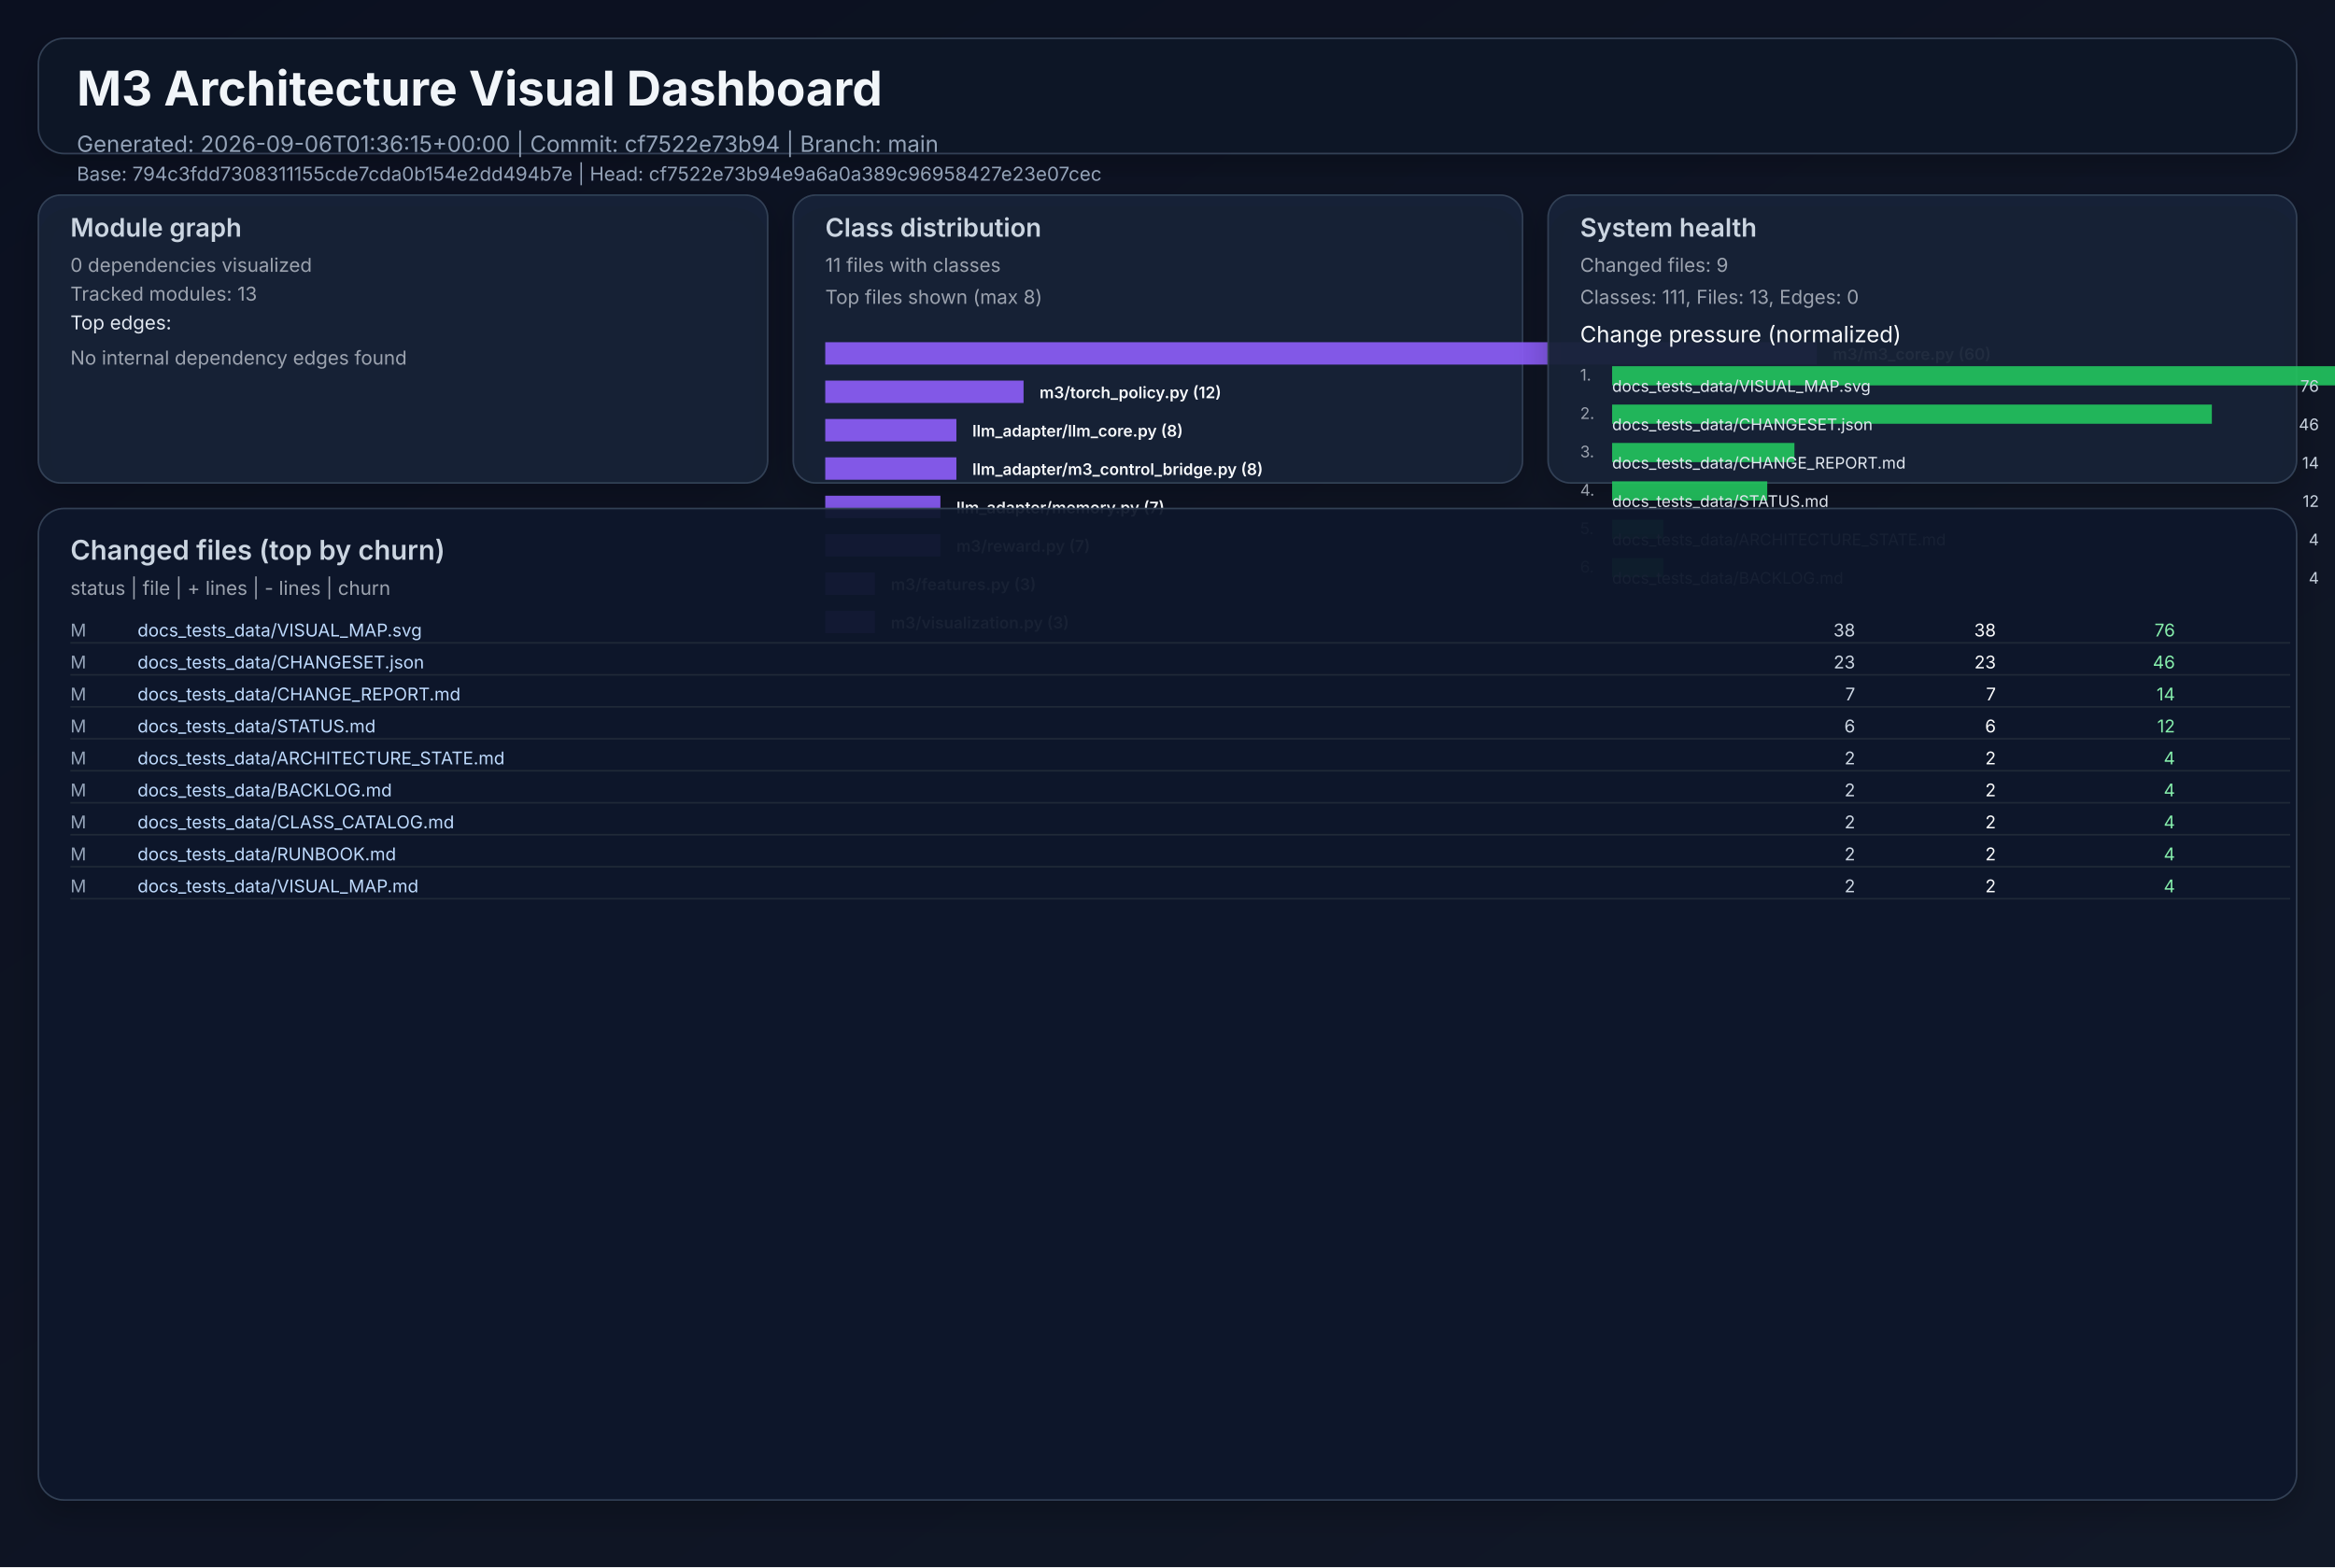
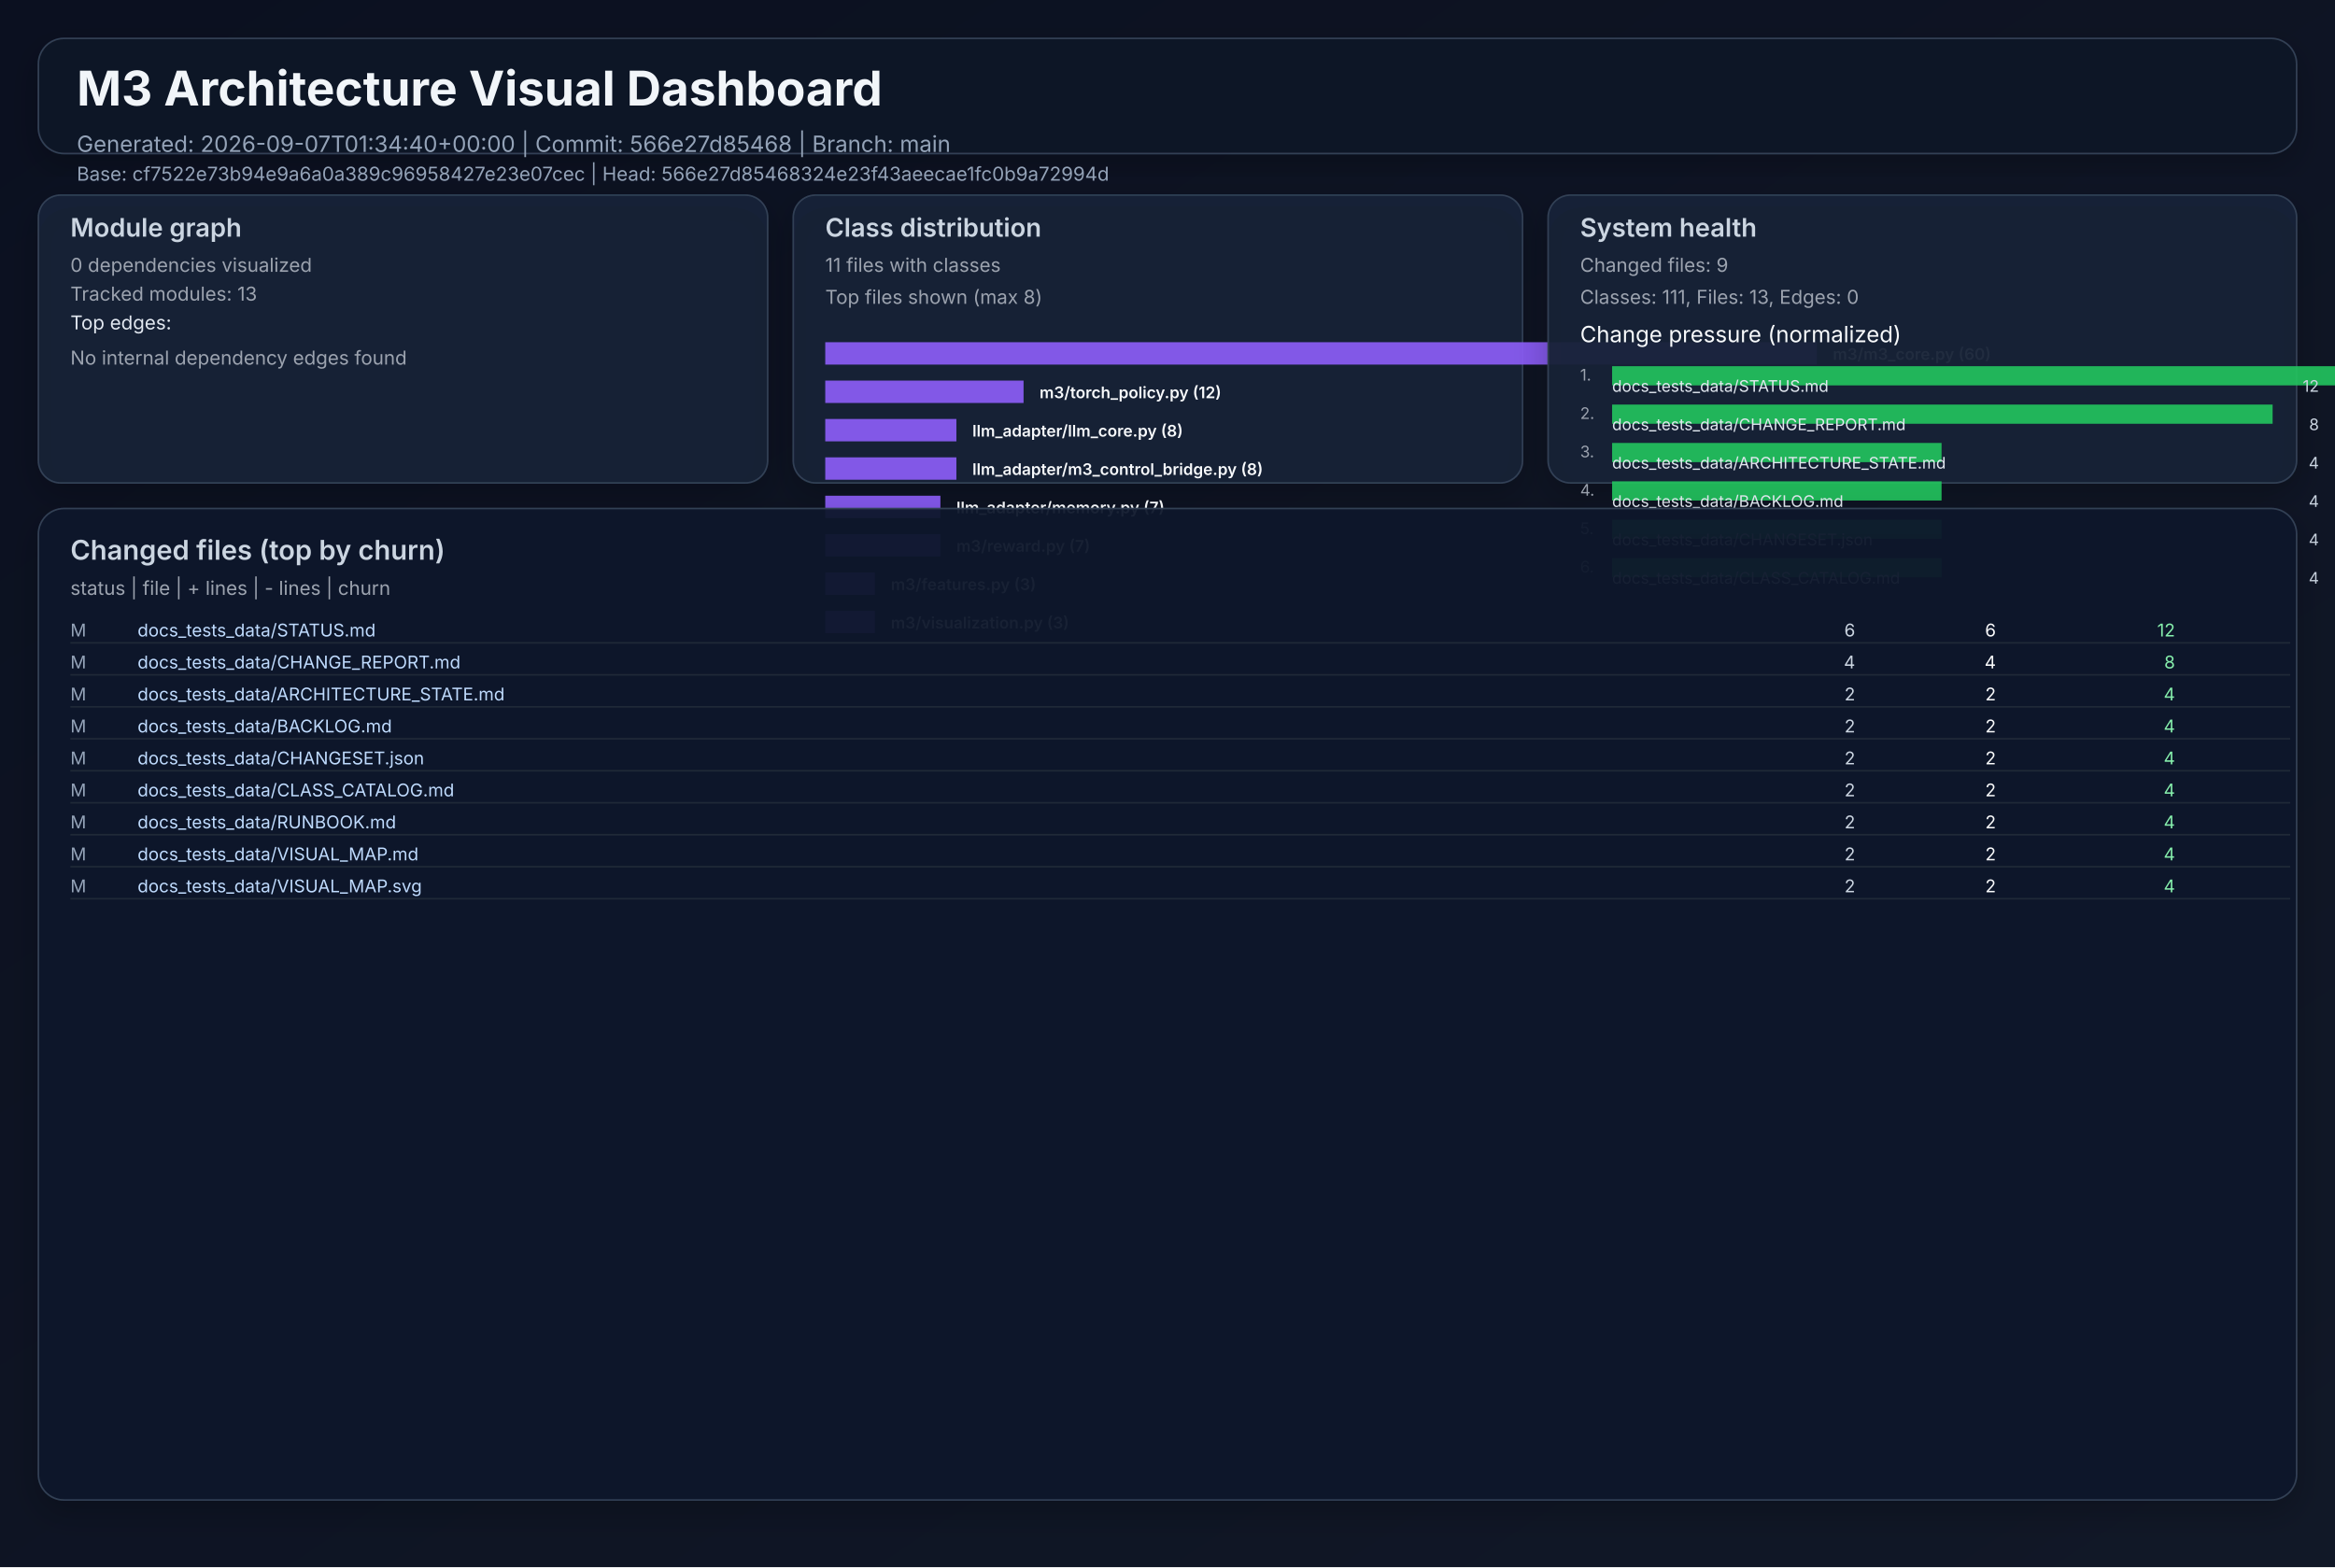
<svg xmlns="http://www.w3.org/2000/svg" width="1460" height="980" viewBox="0 0 1460 980" role="img">
  <defs>
    <linearGradient id="bg" x1="0" y1="0" x2="1" y2="1">
      <stop offset="0%" stop-color="#0b1020" />
      <stop offset="100%" stop-color="#111827" />
    </linearGradient>
    <filter id="cardShadow" x="-20%" y="-20%" width="140%" height="140%">
      <feDropShadow dx="0" dy="8" stdDeviation="10" flood-opacity="0.22" />
    </filter>
  </defs>
  <rect width="1460" height="980" fill="url(#bg)" />
  <g font-family="Inter, Arial, sans-serif">
    <rect x="24" y="24" width="1412" height="72" rx="16" fill="#111827" fill-opacity="0.94" stroke="#334155" stroke-width="1" filter="url(#cardShadow)" />
    <text x="48" y="66" fill="#f1f5f9" font-size="30" font-weight="700">M3 Architecture Visual Dashboard</text>
-     <text x="48" y="95" fill="#94a3b8" font-size="14">Generated: 2026-09-06T01:36:15+00:00  |  Commit: cf7522e73b94  |  Branch: main</text>
-     <text x="48" y="113" fill="#94a3b8" font-size="12">Base: 794c3fdd7308311155cde7cda0b154e2dd494b7e  |  Head: cf7522e73b94e9a6a0a389c96958427e23e07cec</text>
+     <text x="48" y="95" fill="#94a3b8" font-size="14">Generated: 2026-09-07T01:34:40+00:00  |  Commit: 566e27d85468  |  Branch: main</text>
+     <text x="48" y="113" fill="#94a3b8" font-size="12">Base: cf7522e73b94e9a6a0a389c96958427e23e07cec  |  Head: 566e27d85468324e23f43aeecae1fc0b9a72994d</text>
    <rect x="24" y="122" width="456" height="180" rx="14" fill="#17223a" fill-opacity="0.94" stroke="#334155" filter="url(#cardShadow)" />
    <text x="44" y="148" fill="#cbd5e1" font-size="16" font-weight="600">Module graph</text>
    <text x="44" y="170" fill="#9ca3af" font-size="12">0 dependencies visualized</text>
    <text x="44" y="188" fill="#9ca3af" font-size="12">Tracked modules: 13</text>
    <text x="44" y="206" fill="#e2e8f0" font-size="12">Top edges:</text>
    <text x="44" y="228" fill="#9ca3af" font-size="12">No internal dependency edges found</text>
    <rect x="496" y="122" width="456" height="180" rx="14" fill="#17223a" fill-opacity="0.94" stroke="#334155" filter="url(#cardShadow)" />
    <text x="516" y="148" fill="#cbd5e1" font-size="16" font-weight="600">Class distribution</text>
    <text x="516" y="170" fill="#9ca3af" font-size="12">11 files with classes</text>
    <text x="516" y="190" fill="#9ca3af" font-size="12">Top files shown (max 8)</text>
    <rect x="516" y="214" width="620" height="14" fill="#8b5cf6" opacity="0.92" />
    <text x="1146" y="225" fill="#f8fafc" font-size="10" font-weight="600">m3/m3_core.py (60)</text>
    <rect x="516" y="238" width="124" height="14" fill="#8b5cf6" opacity="0.92" />
    <text x="650" y="249" fill="#f8fafc" font-size="10" font-weight="600">m3/torch_policy.py (12)</text>
    <rect x="516" y="262" width="82" height="14" fill="#8b5cf6" opacity="0.92" />
    <text x="608" y="273" fill="#f8fafc" font-size="10" font-weight="600">llm_adapter/llm_core.py (8)</text>
    <rect x="516" y="286" width="82" height="14" fill="#8b5cf6" opacity="0.92" />
    <text x="608" y="297" fill="#f8fafc" font-size="10" font-weight="600">llm_adapter/m3_control_bridge.py (8)</text>
    <rect x="516" y="310" width="72" height="14" fill="#8b5cf6" opacity="0.92" />
    <text x="598" y="321" fill="#f8fafc" font-size="10" font-weight="600">llm_adapter/memory.py (7)</text>
    <rect x="516" y="334" width="72" height="14" fill="#8b5cf6" opacity="0.92" />
    <text x="598" y="345" fill="#f8fafc" font-size="10" font-weight="600">m3/reward.py (7)</text>
    <rect x="516" y="358" width="31" height="14" fill="#8b5cf6" opacity="0.92" />
    <text x="557" y="369" fill="#f8fafc" font-size="10" font-weight="600">m3/features.py (3)</text>
    <rect x="516" y="382" width="31" height="14" fill="#8b5cf6" opacity="0.92" />
    <text x="557" y="393" fill="#f8fafc" font-size="10" font-weight="600">m3/visualization.py (3)</text>
    <rect x="968" y="122" width="468" height="180" rx="14" fill="#17223a" fill-opacity="0.94" stroke="#334155" filter="url(#cardShadow)" />
    <text x="988" y="148" fill="#cbd5e1" font-size="16" font-weight="600">System health</text>
    <text x="988" y="170" fill="#9ca3af" font-size="12">Changed files: 9</text>
    <text x="988" y="190" fill="#9ca3af" font-size="12">Classes: 111, Files: 13, Edges: 0</text>
    <text x="988" y="214" fill="#f8fafc" font-size="14">Change pressure (normalized)</text>
    <text x="988" y="238" fill="#9ca3af" font-size="10">1.</text>
    <rect x="1008" y="229" width="620" height="12" fill="#22c55e" opacity="0.9" />
-     <text x="1008" y="245" fill="#e2e8f0" font-size="10">docs_tests_data/VISUAL_MAP.svg</text>
-     <text x="1450" y="245" fill="#cbd5e1" font-size="10" text-anchor="end">76</text>
+     <text x="1008" y="245" fill="#e2e8f0" font-size="10">docs_tests_data/STATUS.md</text>
+     <text x="1450" y="245" fill="#cbd5e1" font-size="10" text-anchor="end">12</text>
    <text x="988" y="262" fill="#9ca3af" font-size="10">2.</text>
-     <rect x="1008" y="253" width="375" height="12" fill="#22c55e" opacity="0.9" />
-     <text x="1008" y="269" fill="#e2e8f0" font-size="10">docs_tests_data/CHANGESET.json</text>
-     <text x="1450" y="269" fill="#cbd5e1" font-size="10" text-anchor="end">46</text>
+     <rect x="1008" y="253" width="413" height="12" fill="#22c55e" opacity="0.9" />
+     <text x="1008" y="269" fill="#e2e8f0" font-size="10">docs_tests_data/CHANGE_REPORT.md</text>
+     <text x="1450" y="269" fill="#cbd5e1" font-size="10" text-anchor="end">8</text>
    <text x="988" y="286" fill="#9ca3af" font-size="10">3.</text>
-     <rect x="1008" y="277" width="114" height="12" fill="#22c55e" opacity="0.9" />
-     <text x="1008" y="293" fill="#e2e8f0" font-size="10">docs_tests_data/CHANGE_REPORT.md</text>
-     <text x="1450" y="293" fill="#cbd5e1" font-size="10" text-anchor="end">14</text>
+     <rect x="1008" y="277" width="206" height="12" fill="#22c55e" opacity="0.9" />
+     <text x="1008" y="293" fill="#e2e8f0" font-size="10">docs_tests_data/ARCHITECTURE_STATE.md</text>
+     <text x="1450" y="293" fill="#cbd5e1" font-size="10" text-anchor="end">4</text>
    <text x="988" y="310" fill="#9ca3af" font-size="10">4.</text>
-     <rect x="1008" y="301" width="97" height="12" fill="#22c55e" opacity="0.9" />
-     <text x="1008" y="317" fill="#e2e8f0" font-size="10">docs_tests_data/STATUS.md</text>
-     <text x="1450" y="317" fill="#cbd5e1" font-size="10" text-anchor="end">12</text>
+     <rect x="1008" y="301" width="206" height="12" fill="#22c55e" opacity="0.9" />
+     <text x="1008" y="317" fill="#e2e8f0" font-size="10">docs_tests_data/BACKLOG.md</text>
+     <text x="1450" y="317" fill="#cbd5e1" font-size="10" text-anchor="end">4</text>
    <text x="988" y="334" fill="#9ca3af" font-size="10">5.</text>
-     <rect x="1008" y="325" width="32" height="12" fill="#22c55e" opacity="0.9" />
-     <text x="1008" y="341" fill="#e2e8f0" font-size="10">docs_tests_data/ARCHITECTURE_STATE.md</text>
+     <rect x="1008" y="325" width="206" height="12" fill="#22c55e" opacity="0.9" />
+     <text x="1008" y="341" fill="#e2e8f0" font-size="10">docs_tests_data/CHANGESET.json</text>
    <text x="1450" y="341" fill="#cbd5e1" font-size="10" text-anchor="end">4</text>
    <text x="988" y="358" fill="#9ca3af" font-size="10">6.</text>
-     <rect x="1008" y="349" width="32" height="12" fill="#22c55e" opacity="0.9" />
-     <text x="1008" y="365" fill="#e2e8f0" font-size="10">docs_tests_data/BACKLOG.md</text>
+     <rect x="1008" y="349" width="206" height="12" fill="#22c55e" opacity="0.9" />
+     <text x="1008" y="365" fill="#e2e8f0" font-size="10">docs_tests_data/CLASS_CATALOG.md</text>
    <text x="1450" y="365" fill="#cbd5e1" font-size="10" text-anchor="end">4</text>
    <rect x="24" y="318" width="1412" height="620" rx="16" fill="#0f172a" fill-opacity="0.94" stroke="#334155" filter="url(#cardShadow)" />
    <text x="44" y="350" fill="#cbd5e1" font-size="17" font-weight="600">Changed files (top by churn)</text>
    <text x="44" y="372" fill="#9ca3af" font-size="12">status  |  file  | + lines  | - lines  | churn</text>
    <text x="44" y="398" fill="#94a3b8" font-size="11"> M</text>
-     <text x="86" y="398" fill="#bfdbfe" font-size="11" text-anchor="start">docs_tests_data/VISUAL_MAP.svg</text>
-     <text x="1160" y="398" fill="#cbd5e1" font-size="11" text-anchor="end">   38</text>
-     <text x="1248" y="398" fill="#f9fafb" font-size="11" text-anchor="end">   38</text>
-     <text x="1360" y="398" fill="#86efac" font-size="11" text-anchor="end">    76</text>
+     <text x="86" y="398" fill="#bfdbfe" font-size="11" text-anchor="start">docs_tests_data/STATUS.md</text>
+     <text x="1160" y="398" fill="#cbd5e1" font-size="11" text-anchor="end">    6</text>
+     <text x="1248" y="398" fill="#f9fafb" font-size="11" text-anchor="end">    6</text>
+     <text x="1360" y="398" fill="#86efac" font-size="11" text-anchor="end">    12</text>
    <line x1="44" y1="402" x2="1432" y2="402" stroke="#1f2937" stroke-width="1" />
    <text x="44" y="418" fill="#94a3b8" font-size="11"> M</text>
-     <text x="86" y="418" fill="#bfdbfe" font-size="11" text-anchor="start">docs_tests_data/CHANGESET.json</text>
-     <text x="1160" y="418" fill="#cbd5e1" font-size="11" text-anchor="end">   23</text>
-     <text x="1248" y="418" fill="#f9fafb" font-size="11" text-anchor="end">   23</text>
-     <text x="1360" y="418" fill="#86efac" font-size="11" text-anchor="end">    46</text>
+     <text x="86" y="418" fill="#bfdbfe" font-size="11" text-anchor="start">docs_tests_data/CHANGE_REPORT.md</text>
+     <text x="1160" y="418" fill="#cbd5e1" font-size="11" text-anchor="end">    4</text>
+     <text x="1248" y="418" fill="#f9fafb" font-size="11" text-anchor="end">    4</text>
+     <text x="1360" y="418" fill="#86efac" font-size="11" text-anchor="end">     8</text>
    <line x1="44" y1="422" x2="1432" y2="422" stroke="#1f2937" stroke-width="1" />
    <text x="44" y="438" fill="#94a3b8" font-size="11"> M</text>
-     <text x="86" y="438" fill="#bfdbfe" font-size="11" text-anchor="start">docs_tests_data/CHANGE_REPORT.md</text>
-     <text x="1160" y="438" fill="#cbd5e1" font-size="11" text-anchor="end">    7</text>
-     <text x="1248" y="438" fill="#f9fafb" font-size="11" text-anchor="end">    7</text>
-     <text x="1360" y="438" fill="#86efac" font-size="11" text-anchor="end">    14</text>
+     <text x="86" y="438" fill="#bfdbfe" font-size="11" text-anchor="start">docs_tests_data/ARCHITECTURE_STATE.md</text>
+     <text x="1160" y="438" fill="#cbd5e1" font-size="11" text-anchor="end">    2</text>
+     <text x="1248" y="438" fill="#f9fafb" font-size="11" text-anchor="end">    2</text>
+     <text x="1360" y="438" fill="#86efac" font-size="11" text-anchor="end">     4</text>
    <line x1="44" y1="442" x2="1432" y2="442" stroke="#1f2937" stroke-width="1" />
    <text x="44" y="458" fill="#94a3b8" font-size="11"> M</text>
-     <text x="86" y="458" fill="#bfdbfe" font-size="11" text-anchor="start">docs_tests_data/STATUS.md</text>
-     <text x="1160" y="458" fill="#cbd5e1" font-size="11" text-anchor="end">    6</text>
-     <text x="1248" y="458" fill="#f9fafb" font-size="11" text-anchor="end">    6</text>
-     <text x="1360" y="458" fill="#86efac" font-size="11" text-anchor="end">    12</text>
+     <text x="86" y="458" fill="#bfdbfe" font-size="11" text-anchor="start">docs_tests_data/BACKLOG.md</text>
+     <text x="1160" y="458" fill="#cbd5e1" font-size="11" text-anchor="end">    2</text>
+     <text x="1248" y="458" fill="#f9fafb" font-size="11" text-anchor="end">    2</text>
+     <text x="1360" y="458" fill="#86efac" font-size="11" text-anchor="end">     4</text>
    <line x1="44" y1="462" x2="1432" y2="462" stroke="#1f2937" stroke-width="1" />
    <text x="44" y="478" fill="#94a3b8" font-size="11"> M</text>
-     <text x="86" y="478" fill="#bfdbfe" font-size="11" text-anchor="start">docs_tests_data/ARCHITECTURE_STATE.md</text>
+     <text x="86" y="478" fill="#bfdbfe" font-size="11" text-anchor="start">docs_tests_data/CHANGESET.json</text>
    <text x="1160" y="478" fill="#cbd5e1" font-size="11" text-anchor="end">    2</text>
    <text x="1248" y="478" fill="#f9fafb" font-size="11" text-anchor="end">    2</text>
    <text x="1360" y="478" fill="#86efac" font-size="11" text-anchor="end">     4</text>
    <line x1="44" y1="482" x2="1432" y2="482" stroke="#1f2937" stroke-width="1" />
    <text x="44" y="498" fill="#94a3b8" font-size="11"> M</text>
-     <text x="86" y="498" fill="#bfdbfe" font-size="11" text-anchor="start">docs_tests_data/BACKLOG.md</text>
+     <text x="86" y="498" fill="#bfdbfe" font-size="11" text-anchor="start">docs_tests_data/CLASS_CATALOG.md</text>
    <text x="1160" y="498" fill="#cbd5e1" font-size="11" text-anchor="end">    2</text>
    <text x="1248" y="498" fill="#f9fafb" font-size="11" text-anchor="end">    2</text>
    <text x="1360" y="498" fill="#86efac" font-size="11" text-anchor="end">     4</text>
    <line x1="44" y1="502" x2="1432" y2="502" stroke="#1f2937" stroke-width="1" />
    <text x="44" y="518" fill="#94a3b8" font-size="11"> M</text>
-     <text x="86" y="518" fill="#bfdbfe" font-size="11" text-anchor="start">docs_tests_data/CLASS_CATALOG.md</text>
+     <text x="86" y="518" fill="#bfdbfe" font-size="11" text-anchor="start">docs_tests_data/RUNBOOK.md</text>
    <text x="1160" y="518" fill="#cbd5e1" font-size="11" text-anchor="end">    2</text>
    <text x="1248" y="518" fill="#f9fafb" font-size="11" text-anchor="end">    2</text>
    <text x="1360" y="518" fill="#86efac" font-size="11" text-anchor="end">     4</text>
    <line x1="44" y1="522" x2="1432" y2="522" stroke="#1f2937" stroke-width="1" />
    <text x="44" y="538" fill="#94a3b8" font-size="11"> M</text>
-     <text x="86" y="538" fill="#bfdbfe" font-size="11" text-anchor="start">docs_tests_data/RUNBOOK.md</text>
+     <text x="86" y="538" fill="#bfdbfe" font-size="11" text-anchor="start">docs_tests_data/VISUAL_MAP.md</text>
    <text x="1160" y="538" fill="#cbd5e1" font-size="11" text-anchor="end">    2</text>
    <text x="1248" y="538" fill="#f9fafb" font-size="11" text-anchor="end">    2</text>
    <text x="1360" y="538" fill="#86efac" font-size="11" text-anchor="end">     4</text>
    <line x1="44" y1="542" x2="1432" y2="542" stroke="#1f2937" stroke-width="1" />
    <text x="44" y="558" fill="#94a3b8" font-size="11"> M</text>
-     <text x="86" y="558" fill="#bfdbfe" font-size="11" text-anchor="start">docs_tests_data/VISUAL_MAP.md</text>
+     <text x="86" y="558" fill="#bfdbfe" font-size="11" text-anchor="start">docs_tests_data/VISUAL_MAP.svg</text>
    <text x="1160" y="558" fill="#cbd5e1" font-size="11" text-anchor="end">    2</text>
    <text x="1248" y="558" fill="#f9fafb" font-size="11" text-anchor="end">    2</text>
    <text x="1360" y="558" fill="#86efac" font-size="11" text-anchor="end">     4</text>
    <line x1="44" y1="562" x2="1432" y2="562" stroke="#1f2937" stroke-width="1" />
  </g>
</svg>
